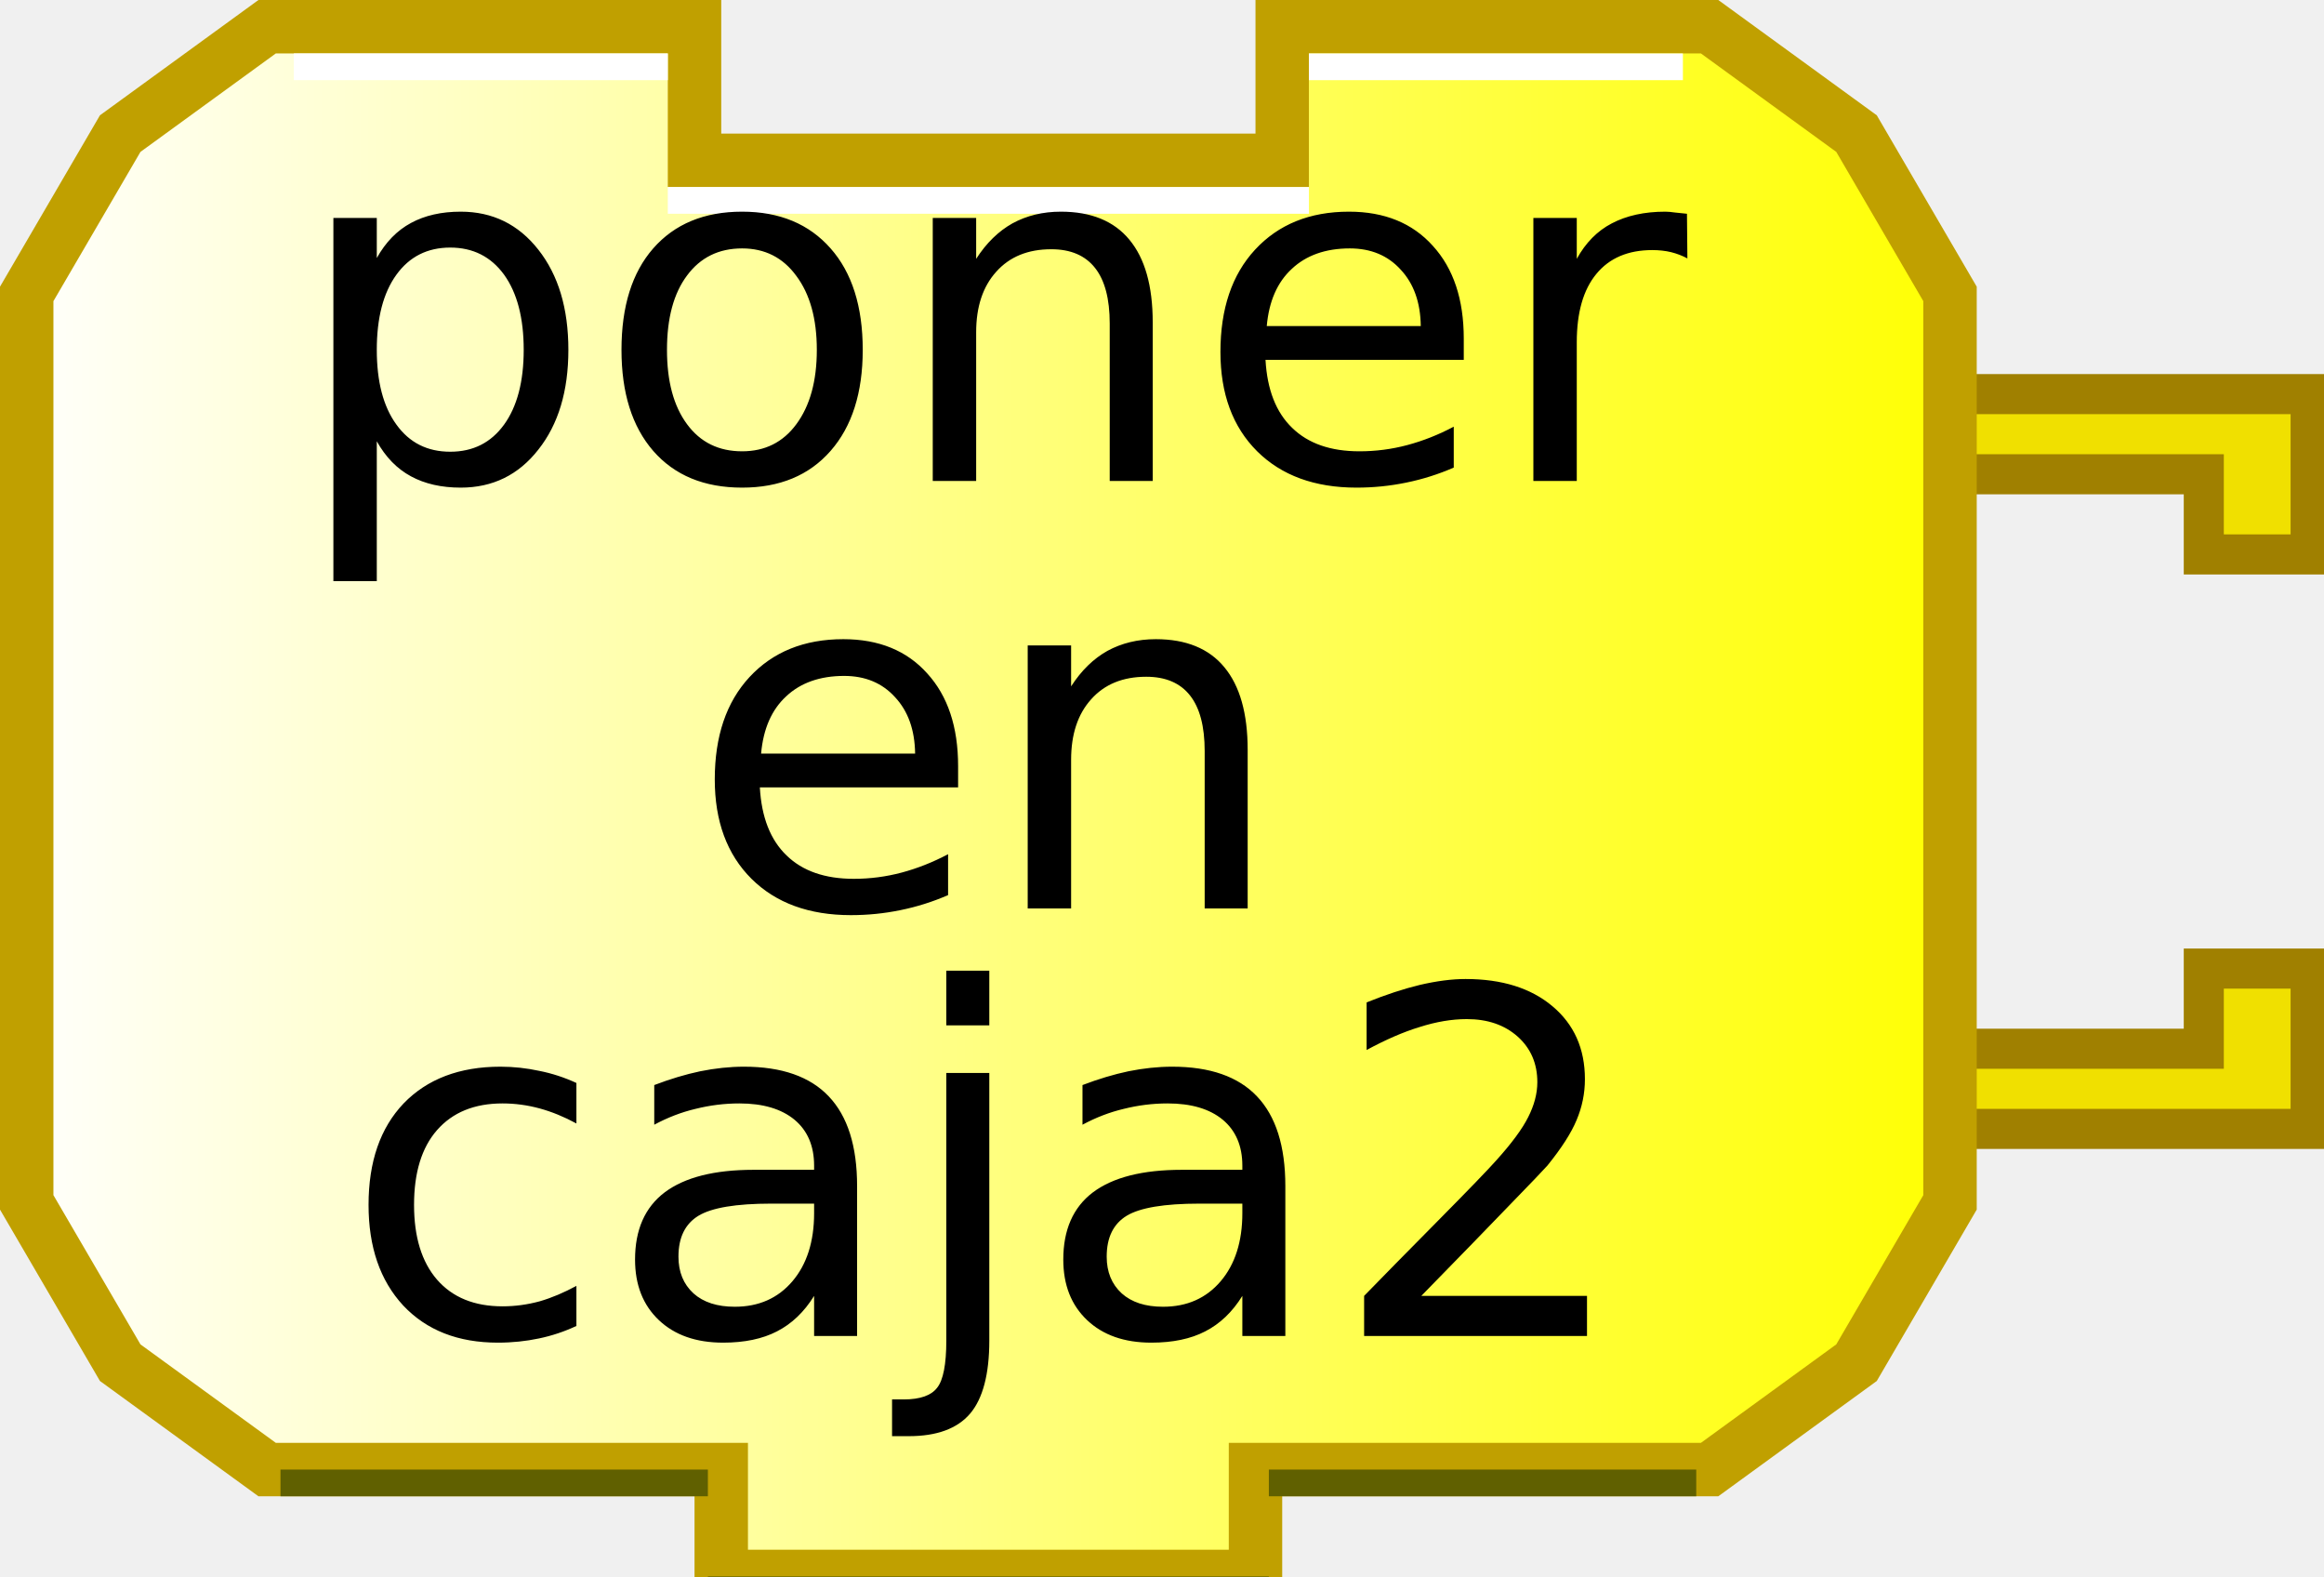
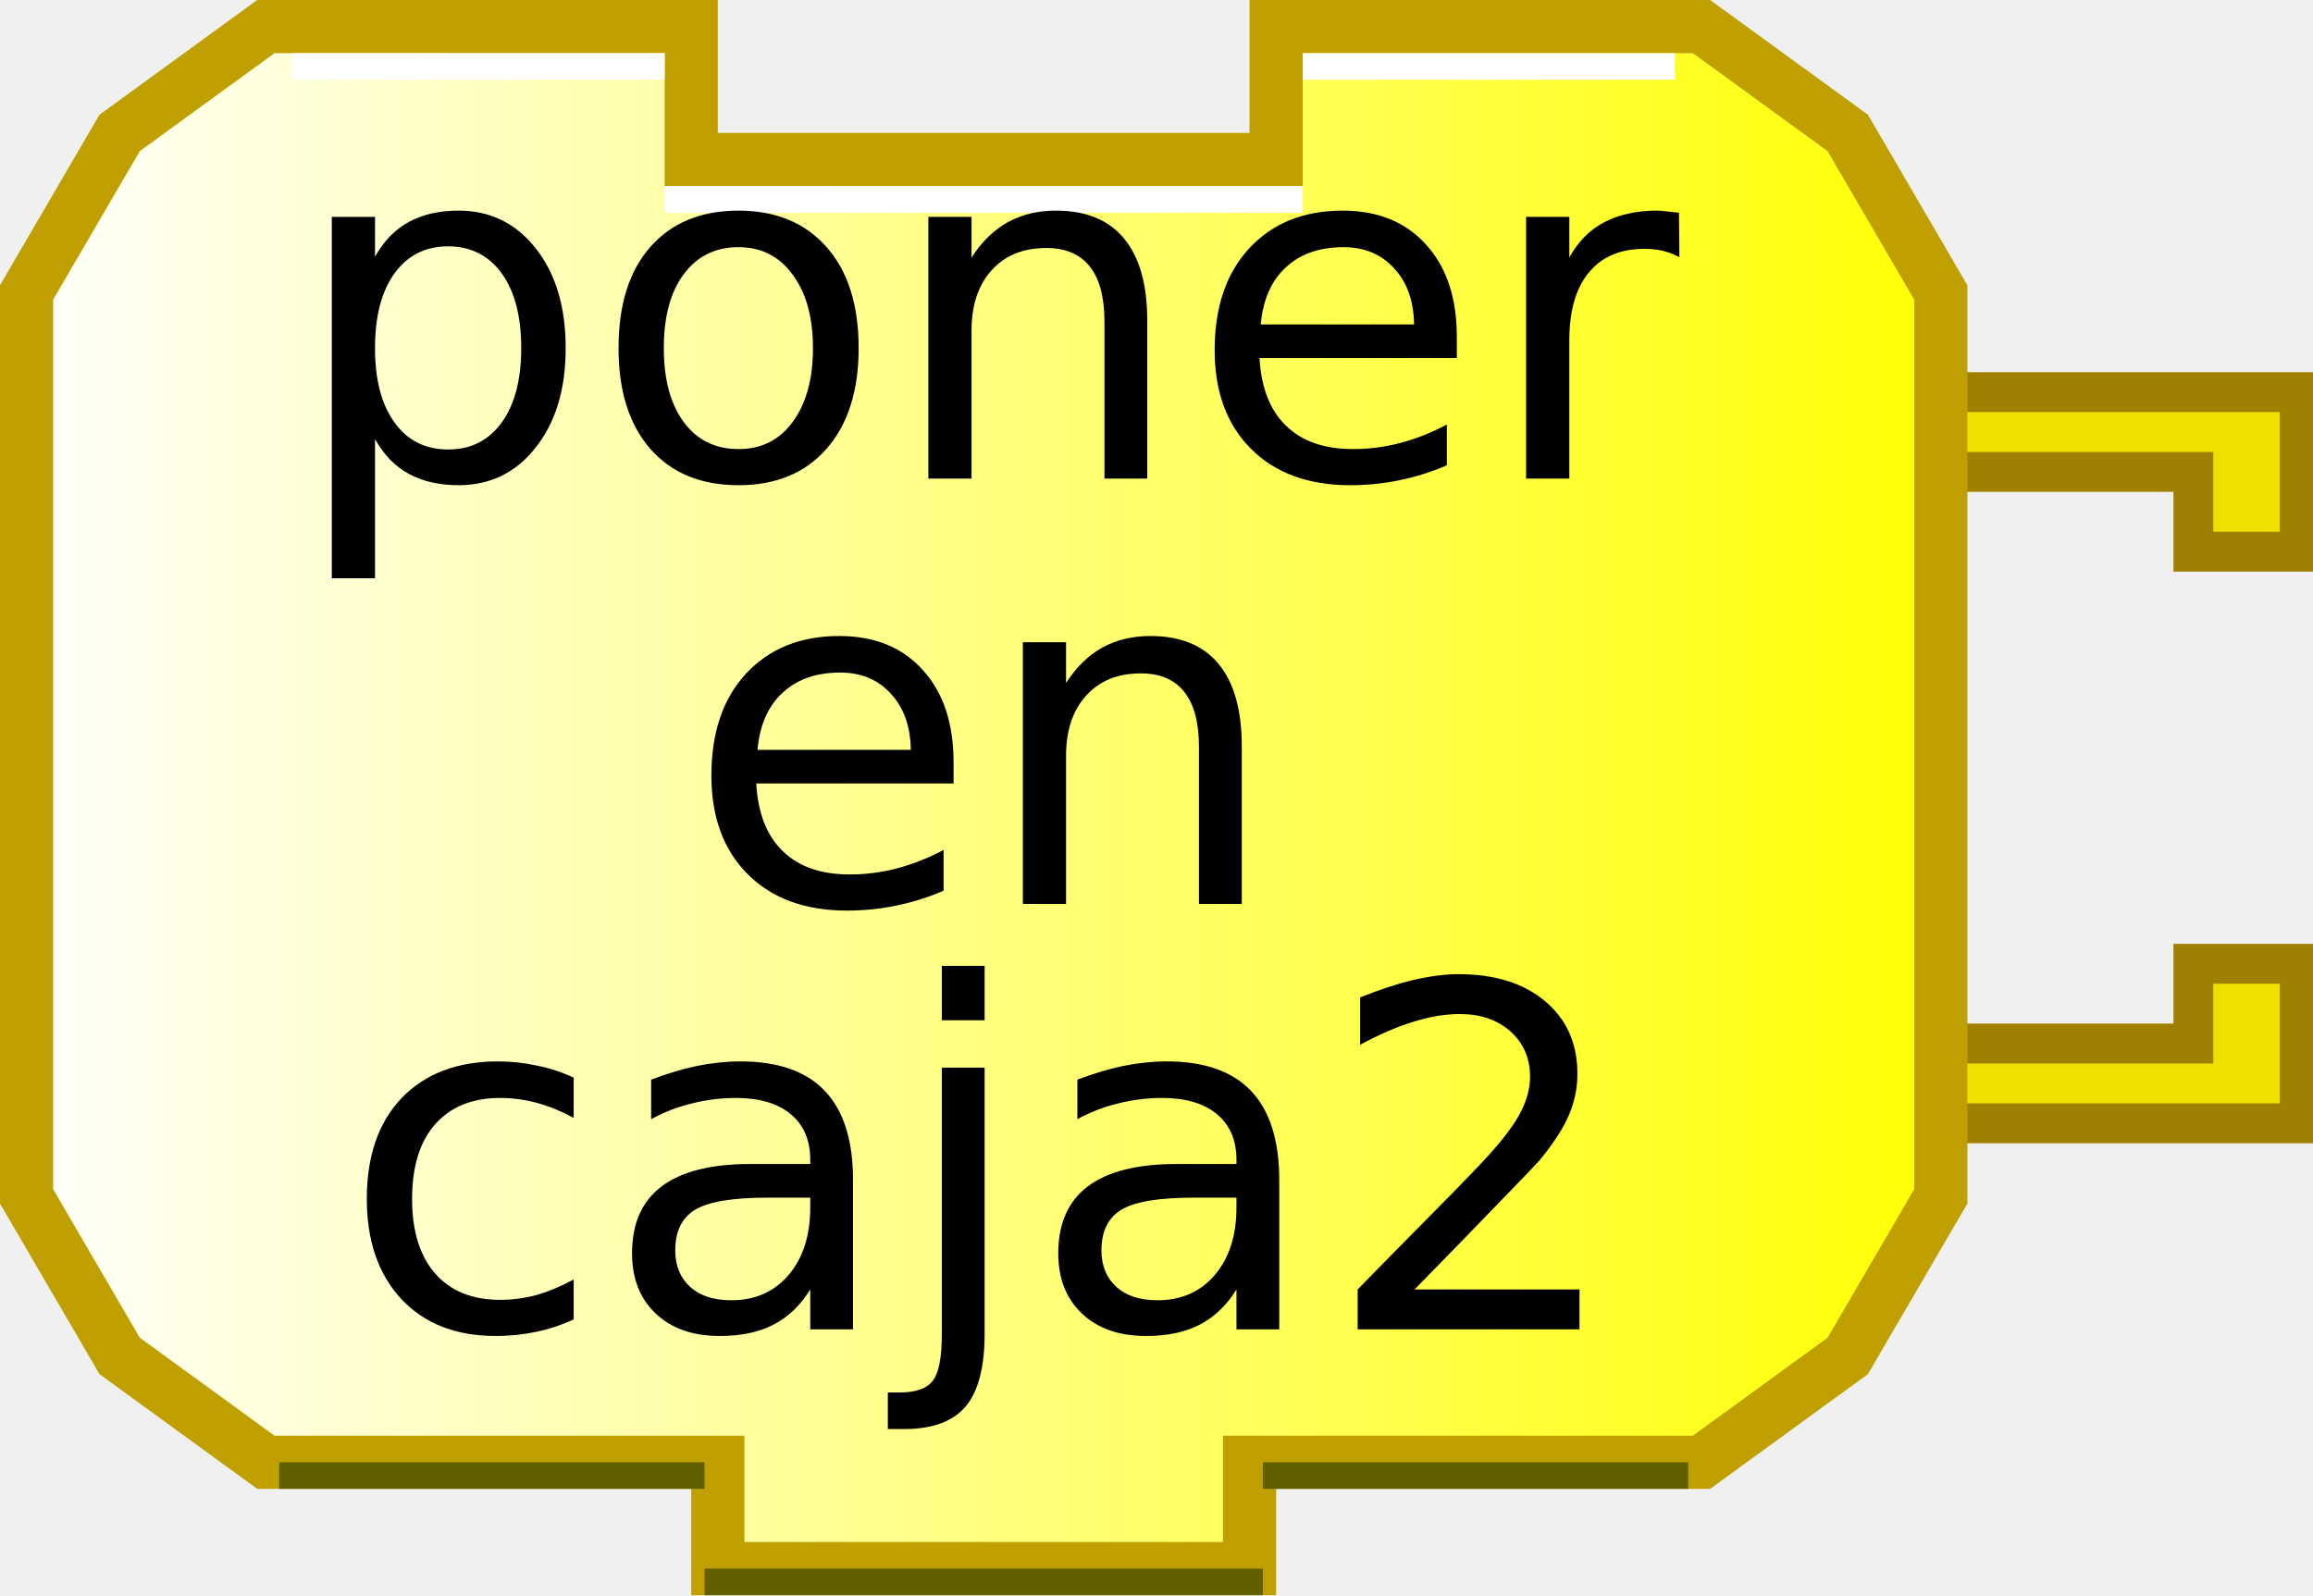
- <svg xmlns="http://www.w3.org/2000/svg" xmlns:xlink="http://www.w3.org/1999/xlink" width="87" height="59" version="1.0">
+ <svg xmlns="http://www.w3.org/2000/svg" xmlns:xlink="http://www.w3.org/1999/xlink" width="87" height="60" version="1.0">
  <defs>
    <linearGradient id="linearGradient3166">
      <stop style="stop-color:#ffffff;stop-opacity:1;" offset="0" id="stop3168" />
      <stop style="stop-color:#ffff00;stop-opacity:1;" offset="1" id="stop3170" />
    </linearGradient>
    <linearGradient xlink:href="#linearGradient3166" id="linearGradient3172" x1="0" y1="22" x2="74" y2="22" gradientUnits="userSpaceOnUse" />
  </defs>
  <g transform="translate(0,8.75)">
    <path d="M 70,6 L 86.5,6 L 86.5,12 L 82.5,12 L 82.5,9 L 72,9" style="fill:#f0e000;fill-opacity:1;stroke:#a08000;stroke-width:1.5;stroke-opacity:1" />
    <path d="M 70,33.5 L 86.5,33.5 L 86.5,27.5 L 82.5,27.5 L 82.5,30.5 L 72,30.5" style="fill:#f0e000;fill-opacity:1;stroke:#a08000;stroke-width:1.5;stroke-opacity:1" />
  </g>
  <path style="fill:url(#linearGradient3172);fill-opacity:1;stroke:#c0a000;stroke-width:2;stroke-opacity:1" d="M 48,1 C 64,1 64,1 64,1 L 69.5,5 L 73,11 L 73,45 L 69.5,51 L 64,55 L 47,55 L 47,55 L 47,59 L 27,59 L 27,55 L 10,55 L 4.5,51 L 1,45 L 1,11 L 4.5,5 L 10,1 L 26,1 L 26,6 L 48,6 L 48,1 z" />
  <path style="fill:none;stroke:#ffffff;stroke-width:1;stroke-opacity:1" d="M 49,2.5 L 63,2.5" />
  <path style="fill:none;stroke:#ffffff;stroke-width:1;stroke-opacity:1" d="M 11,2.5 L 25,2.5" />
  <path style="fill:none;stroke:#606000;stroke-width:1;stroke-opacity:1" d="M 10.5,55.5 L 26.5,55.5" />
  <path style="fill:none;stroke:#606000;stroke-width:1;stroke-opacity:1" d="M 47.5,55.5 L 63.5,55.5" />
  <path style="fill:none;stroke:#606000;stroke-width:1;stroke-opacity:1" d="M 26.5,59.5 L 47.5,59.5" />
  <path style="fill:none;stroke:#ffffff;stroke-width:1;stroke-opacity:1" d="M 25,7.5 L 49,7.5" />
  <text style="font-size:18px;text-anchor:middle;text-align:center;font-family:Bitstream Vera Sans">
    <tspan x="37" y="18" style="font-size:18px;">poner</tspan>
  </text>
  <text style="font-size:18px;text-anchor:middle;text-align:center;font-family:Bitstream Vera Sans">
    <tspan x="37" y="34" style="font-size:18px;">en</tspan>
  </text>
  <text style="font-size:18px;text-anchor:middle;text-align:center;font-family:Bitstream Vera Sans">
    <tspan x="37" y="50" style="font-size:18px;">caja2</tspan>
  </text>
</svg>
